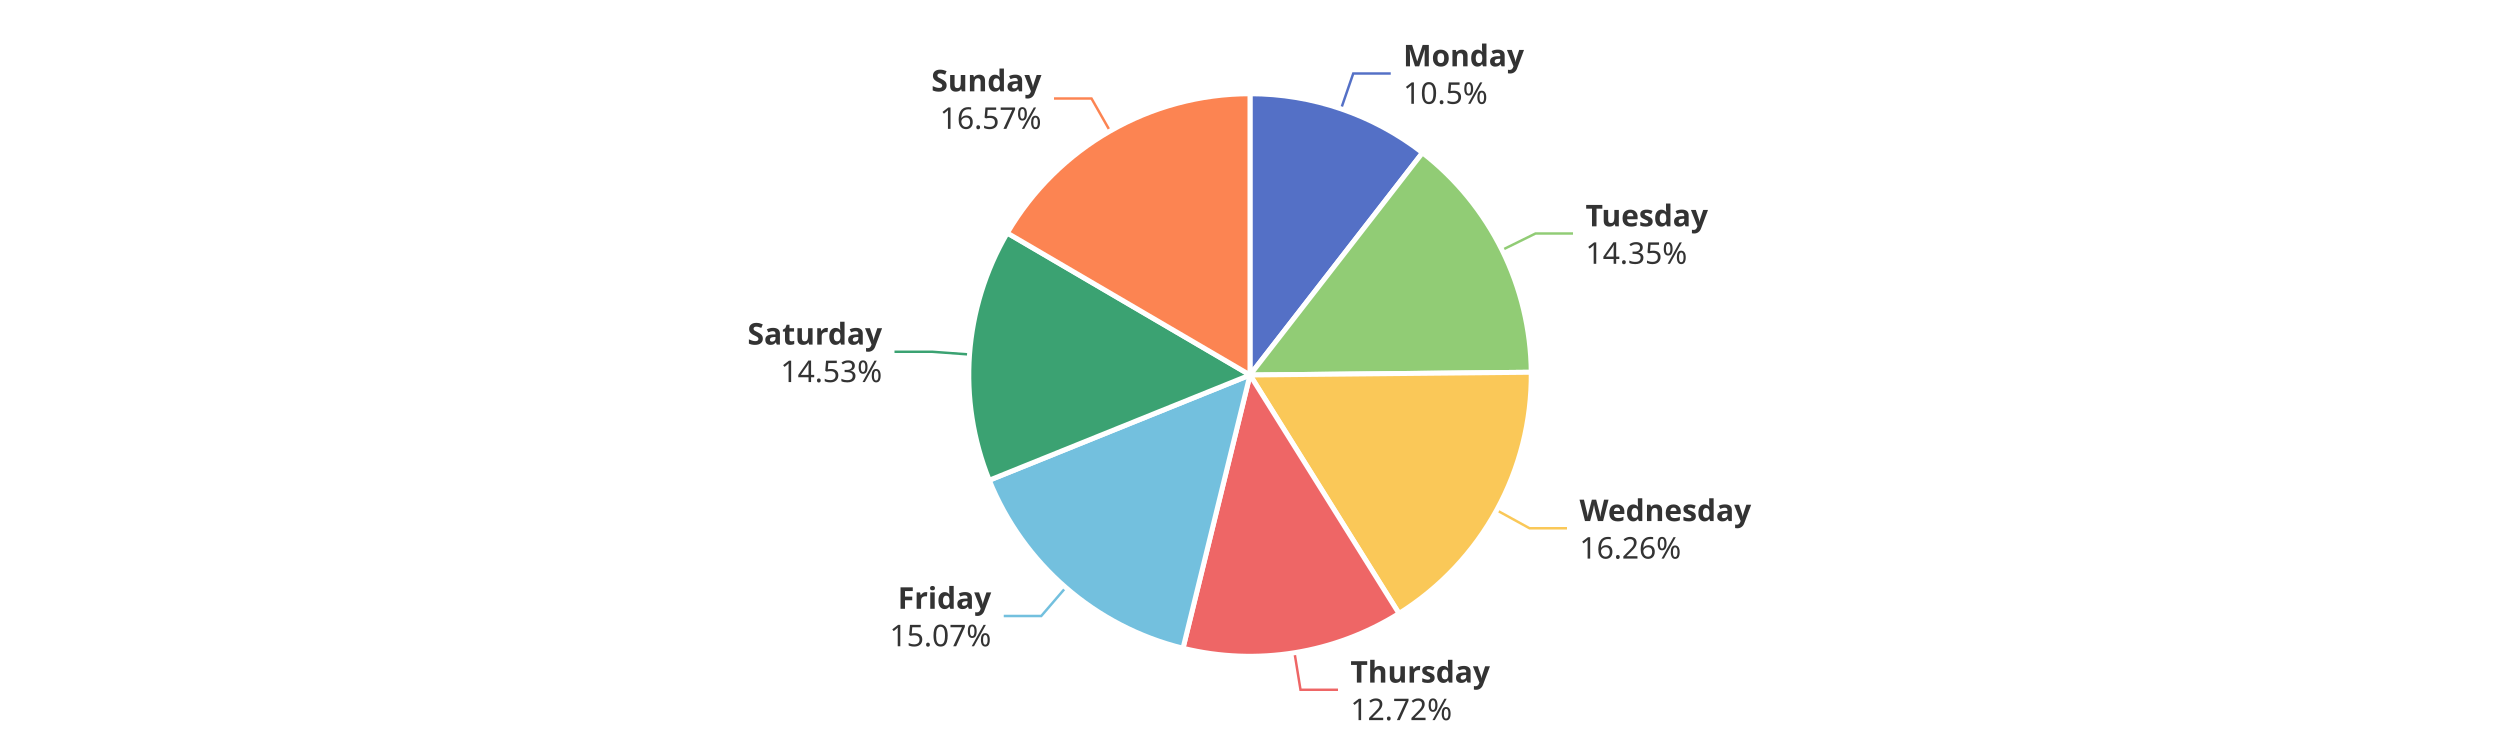
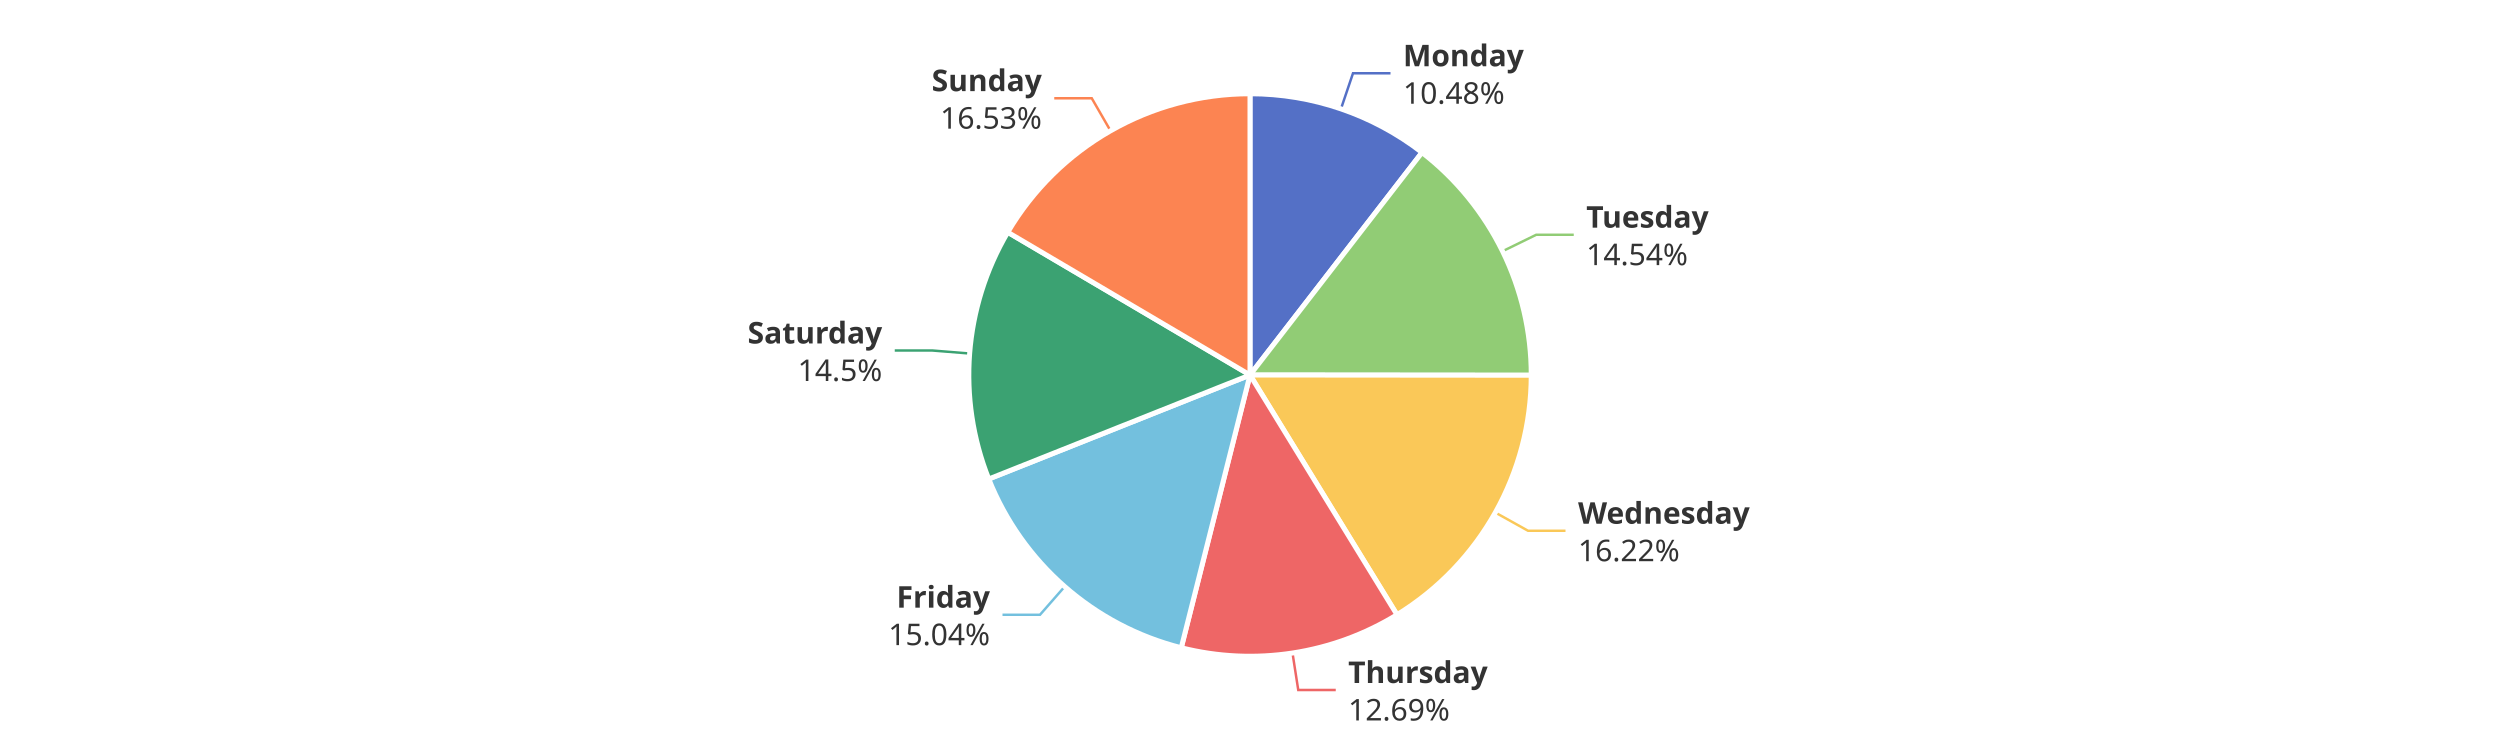
<svg xmlns="http://www.w3.org/2000/svg" width="1000" height="300" version="1.1" baseProfile="full" viewBox="0 0 1000 300">
  <rect width="1000" height="300" x="0" y="0" id="0" fill="#ffffff" />
-   <polyline points="536.4 43.6 541.3 29.4 556.3 29.4" fill="none" stroke="#5470c6" />
-   <polyline points="600.8 100 614.2 93.4 629.2 93.4" fill="none" stroke="#91cc75" />
-   <polyline points="598.7 204.1 611.8 211.3 626.8 211.3" fill="none" stroke="#fac858" />
-   <polyline points="517.8 261.1 520.2 275.9 535.2 275.9" fill="none" stroke="#ee6666" />
-   <polyline points="426.3 235 416.5 246.4 401.5 246.4" fill="none" stroke="#73c0de" />
-   <polyline points="387.8 141.8 372.8 140.7 357.8 140.7" fill="none" stroke="#3ba272" />
-   <polyline points="444 52.4 436.6 39.4 421.6 39.4" fill="none" stroke="#fc8452" />
-   <path d="M500 37.5A112.5 112.5 0 0 1 569 61.1L500 150Z" fill="#5470c6" stroke="#fff" stroke-width="2" stroke-linejoin="round" />
-   <path d="M569 61.1A112.5 112.5 0 0 1 612.5 148.9L500 150Z" fill="#91cc75" stroke="#fff" stroke-width="2" stroke-linejoin="round" />
-   <path d="M612.5 148.9A112.5 112.5 0 0 1 559.6 245.4L500 150Z" fill="#fac858" stroke="#fff" stroke-width="2" stroke-linejoin="round" />
-   <path d="M559.6 245.4A112.5 112.5 0 0 1 473.2 259.3L500 150Z" fill="#ee6666" stroke="#fff" stroke-width="2" stroke-linejoin="round" />
-   <path d="M473.2 259.3A112.5 112.5 0 0 1 395.7 192.1L500 150Z" fill="#73c0de" stroke="#fff" stroke-width="2" stroke-linejoin="round" />
-   <path d="M395.7 192.1A112.5 112.5 0 0 1 402.9 93.2L500 150Z" fill="#3ba272" stroke="#fff" stroke-width="2" stroke-linejoin="round" />
-   <path d="M402.9 93.2A112.5 112.5 0 0 1 500 37.5L500 150Z" fill="#fc8452" stroke="#fff" stroke-width="2" stroke-linejoin="round" />
-   <path d="M0 -15l42.8 0l0 30l-42.8 0Z" transform="translate(561.2995 29.3741)" fill="none" />
-   <text dominant-baseline="central" text-anchor="start" style="font-size:12px;font-family:sans-serif;font-weight:bold;" y="-7.5" transform="translate(561.2995 29.3741)" fill="#333" stroke="rgb(255,255,255)" stroke-width="2" paint-order="stroke" stroke-miterlimit="2">Monday</text>
-   <text dominant-baseline="central" text-anchor="start" style="font-size:12px;font-family:sans-serif;" y="7.5" transform="translate(561.2995 29.3741)" fill="#333" stroke="rgb(255,255,255)" stroke-width="2" paint-order="stroke" stroke-miterlimit="2">10.5%</text>
-   <path d="M0 -15l46.2 0l0 30l-46.2 0Z" transform="translate(634.2329 93.3688)" fill="none" />
-   <text dominant-baseline="central" text-anchor="start" style="font-size:12px;font-family:sans-serif;font-weight:bold;" y="-7.5" transform="translate(634.2329 93.3688)" fill="#333" stroke="rgb(255,255,255)" stroke-width="2" paint-order="stroke" stroke-miterlimit="2">Tuesday</text>
-   <text dominant-baseline="central" text-anchor="start" style="font-size:12px;font-family:sans-serif;" y="7.5" transform="translate(634.2329 93.3688)" fill="#333" stroke="rgb(255,255,255)" stroke-width="2" paint-order="stroke" stroke-miterlimit="2">14.35%</text>
-   <path d="M0 -15l63.6 0l0 30l-63.6 0Z" transform="translate(631.8062 211.2831)" fill="none" />
-   <text dominant-baseline="central" text-anchor="start" style="font-size:12px;font-family:sans-serif;font-weight:bold;" y="-7.5" transform="translate(631.8062 211.2831)" fill="#333" stroke="rgb(255,255,255)" stroke-width="2" paint-order="stroke" stroke-miterlimit="2">Wednesday</text>
-   <text dominant-baseline="central" text-anchor="start" style="font-size:12px;font-family:sans-serif;" y="7.5" transform="translate(631.8062 211.2831)" fill="#333" stroke="rgb(255,255,255)" stroke-width="2" paint-order="stroke" stroke-miterlimit="2">16.26%</text>
-   <path d="M0 -15l50.2 0l0 30l-50.2 0Z" transform="translate(540.1827 275.8924)" fill="none" />
-   <text dominant-baseline="central" text-anchor="start" style="font-size:12px;font-family:sans-serif;font-weight:bold;" y="-7.5" transform="translate(540.1827 275.8924)" fill="#333" stroke="rgb(255,255,255)" stroke-width="2" paint-order="stroke" stroke-miterlimit="2">Thursday</text>
-   <text dominant-baseline="central" text-anchor="start" style="font-size:12px;font-family:sans-serif;" y="7.5" transform="translate(540.1827 275.8924)" fill="#333" stroke="rgb(255,255,255)" stroke-width="2" paint-order="stroke" stroke-miterlimit="2">12.72%</text>
-   <path d="M-40.9 -15l40.9 0l0 30l-40.9 0Z" transform="translate(396.497 246.3509)" fill="none" />
-   <text dominant-baseline="central" text-anchor="end" style="font-size:12px;font-family:sans-serif;font-weight:bold;" y="-7.5" transform="translate(396.497 246.3509)" fill="#333" stroke="rgb(255,255,255)" stroke-width="2" paint-order="stroke" stroke-miterlimit="2">Friday</text>
-   <text dominant-baseline="central" text-anchor="end" style="font-size:12px;font-family:sans-serif;" y="7.5" transform="translate(396.497 246.3509)" fill="#333" stroke="rgb(255,255,255)" stroke-width="2" paint-order="stroke" stroke-miterlimit="2">15.07%</text>
-   <path d="M-48.2 -15l48.2 0l0 30l-48.2 0Z" transform="translate(352.8414 140.6754)" fill="none" />
-   <text dominant-baseline="central" text-anchor="end" style="font-size:12px;font-family:sans-serif;font-weight:bold;" y="-7.5" transform="translate(352.8414 140.6754)" fill="#333" stroke="rgb(255,255,255)" stroke-width="2" paint-order="stroke" stroke-miterlimit="2">Saturday</text>
-   <text dominant-baseline="central" text-anchor="end" style="font-size:12px;font-family:sans-serif;" y="7.5" transform="translate(352.8414 140.6754)" fill="#333" stroke="rgb(255,255,255)" stroke-width="2" paint-order="stroke" stroke-miterlimit="2">14.53%</text>
-   <path d="M-40.9 -15l40.9 0l0 30l-40.9 0Z" transform="translate(416.5856 39.3887)" fill="none" />
-   <text dominant-baseline="central" text-anchor="end" style="font-size:12px;font-family:sans-serif;font-weight:bold;" y="-7.5" transform="translate(416.5856 39.3887)" fill="#333" stroke="rgb(255,255,255)" stroke-width="2" paint-order="stroke" stroke-miterlimit="2">Sunday</text>
-   <text dominant-baseline="central" text-anchor="end" style="font-size:12px;font-family:sans-serif;" y="7.5" transform="translate(416.5856 39.3887)" fill="#333" stroke="rgb(255,255,255)" stroke-width="2" paint-order="stroke" stroke-miterlimit="2">16.57%</text>
+   <polyline points="536.4 43.5 541.2 29.3 556.2 29.3" fill="none" stroke="#5470c6" />
+   <polyline points="601 100.5 614.5 93.9 629.5 93.9" fill="none" stroke="#91cc75" />
+   <polyline points="598.1 205 611.2 212.3 626.2 212.3" fill="none" stroke="#fac858" />
+   <polyline points="517 261.2 519.3 276 534.3 276" fill="none" stroke="#ee6666" />
+   <polyline points="425.9 234.6 416 245.9 401 245.9" fill="none" stroke="#73c0de" />
+   <polyline points="387.8 141.4 372.9 140.2 357.9 140.2" fill="none" stroke="#3ba272" />
+   <polyline points="444.2 52.3 436.7 39.3 421.7 39.3" fill="none" stroke="#fc8452" />
+   <path d="M500 37.5A112.5 112.5 0 0 1 568.8 61L500 150Z" fill="#5470c6" stroke="#fff" stroke-width="2" stroke-linejoin="round" />
+   <path d="M568.8 61A112.5 112.5 0 0 1 612.5 150.1L500 150Z" fill="#91cc75" stroke="#fff" stroke-width="2" stroke-linejoin="round" />
+   <path d="M612.5 150.1A112.5 112.5 0 0 1 558.8 245.9L500 150Z" fill="#fac858" stroke="#fff" stroke-width="2" stroke-linejoin="round" />
+   <path d="M558.8 245.9A112.5 112.5 0 0 1 472.5 259.1L500 150Z" fill="#ee6666" stroke="#fff" stroke-width="2" stroke-linejoin="round" />
+   <path d="M472.5 259.1A112.5 112.5 0 0 1 395.5 191.6L500 150Z" fill="#73c0de" stroke="#fff" stroke-width="2" stroke-linejoin="round" />
+   <path d="M395.5 191.6A112.5 112.5 0 0 1 403.1 92.9L500 150Z" fill="#3ba272" stroke="#fff" stroke-width="2" stroke-linejoin="round" />
+   <path d="M403.1 92.9A112.5 112.5 0 0 1 500 37.5L500 150Z" fill="#fc8452" stroke="#fff" stroke-width="2" stroke-linejoin="round" />
+   <path d="M0 -15l42.8 0l0 30l-42.8 0Z" transform="translate(561.2237 29.3482)" fill="none" />
+   <text dominant-baseline="central" text-anchor="start" style="font-size:12px;font-family:sans-serif;font-weight:bold;" y="-7.5" transform="translate(561.2237 29.3482)" fill="#333" stroke="rgb(255,255,255)" stroke-width="2" paint-order="stroke" stroke-miterlimit="2">Monday</text>
+   <text dominant-baseline="central" text-anchor="start" style="font-size:12px;font-family:sans-serif;" y="7.5" transform="translate(561.2237 29.3482)" fill="#333" stroke="rgb(255,255,255)" stroke-width="2" paint-order="stroke" stroke-miterlimit="2">10.48%</text>
+   <path d="M0 -15l46.2 0l0 30l-46.2 0Z" transform="translate(634.4985 93.9078)" fill="none" />
+   <text dominant-baseline="central" text-anchor="start" style="font-size:12px;font-family:sans-serif;font-weight:bold;" y="-7.5" transform="translate(634.4985 93.9078)" fill="#333" stroke="rgb(255,255,255)" stroke-width="2" paint-order="stroke" stroke-miterlimit="2">Tuesday</text>
+   <text dominant-baseline="central" text-anchor="start" style="font-size:12px;font-family:sans-serif;" y="7.5" transform="translate(634.4985 93.9078)" fill="#333" stroke="rgb(255,255,255)" stroke-width="2" paint-order="stroke" stroke-miterlimit="2">14.54%</text>
+   <path d="M0 -15l63.6 0l0 30l-63.6 0Z" transform="translate(631.2237 212.3342)" fill="none" />
+   <text dominant-baseline="central" text-anchor="start" style="font-size:12px;font-family:sans-serif;font-weight:bold;" y="-7.5" transform="translate(631.2237 212.3342)" fill="#333" stroke="rgb(255,255,255)" stroke-width="2" paint-order="stroke" stroke-miterlimit="2">Wednesday</text>
+   <text dominant-baseline="central" text-anchor="start" style="font-size:12px;font-family:sans-serif;" y="7.5" transform="translate(631.2237 212.3342)" fill="#333" stroke="rgb(255,255,255)" stroke-width="2" paint-order="stroke" stroke-miterlimit="2">16.22%</text>
+   <path d="M0 -15l50.2 0l0 30l-50.2 0Z" transform="translate(539.2726 276.035)" fill="none" />
+   <text dominant-baseline="central" text-anchor="start" style="font-size:12px;font-family:sans-serif;font-weight:bold;" y="-7.5" transform="translate(539.2726 276.035)" fill="#333" stroke="rgb(255,255,255)" stroke-width="2" paint-order="stroke" stroke-miterlimit="2">Thursday</text>
+   <text dominant-baseline="central" text-anchor="start" style="font-size:12px;font-family:sans-serif;" y="7.5" transform="translate(539.2726 276.035)" fill="#333" stroke="rgb(255,255,255)" stroke-width="2" paint-order="stroke" stroke-miterlimit="2">12.69%</text>
+   <path d="M-40.9 -15l40.9 0l0 30l-40.9 0Z" transform="translate(395.9836 245.9036)" fill="none" />
+   <text dominant-baseline="central" text-anchor="end" style="font-size:12px;font-family:sans-serif;font-weight:bold;" y="-7.5" transform="translate(395.9836 245.9036)" fill="#333" stroke="rgb(255,255,255)" stroke-width="2" paint-order="stroke" stroke-miterlimit="2">Friday</text>
+   <text dominant-baseline="central" text-anchor="end" style="font-size:12px;font-family:sans-serif;" y="7.5" transform="translate(395.9836 245.9036)" fill="#333" stroke="rgb(255,255,255)" stroke-width="2" paint-order="stroke" stroke-miterlimit="2">15.04%</text>
+   <path d="M-48.2 -15l48.2 0l0 30l-48.2 0Z" transform="translate(352.8744 140.2361)" fill="none" />
+   <text dominant-baseline="central" text-anchor="end" style="font-size:12px;font-family:sans-serif;font-weight:bold;" y="-7.5" transform="translate(352.8744 140.2361)" fill="#333" stroke="rgb(255,255,255)" stroke-width="2" paint-order="stroke" stroke-miterlimit="2">Saturday</text>
+   <text dominant-baseline="central" text-anchor="end" style="font-size:12px;font-family:sans-serif;" y="7.5" transform="translate(352.8744 140.2361)" fill="#333" stroke="rgb(255,255,255)" stroke-width="2" paint-order="stroke" stroke-miterlimit="2">14.5%</text>
+   <path d="M-40.9 -15l40.9 0l0 30l-40.9 0Z" transform="translate(416.7247 39.3091)" fill="none" />
+   <text dominant-baseline="central" text-anchor="end" style="font-size:12px;font-family:sans-serif;font-weight:bold;" y="-7.5" transform="translate(416.7247 39.3091)" fill="#333" stroke="rgb(255,255,255)" stroke-width="2" paint-order="stroke" stroke-miterlimit="2">Sunday</text>
+   <text dominant-baseline="central" text-anchor="end" style="font-size:12px;font-family:sans-serif;" y="7.5" transform="translate(416.7247 39.3091)" fill="#333" stroke="rgb(255,255,255)" stroke-width="2" paint-order="stroke" stroke-miterlimit="2">16.53%</text>
</svg>
